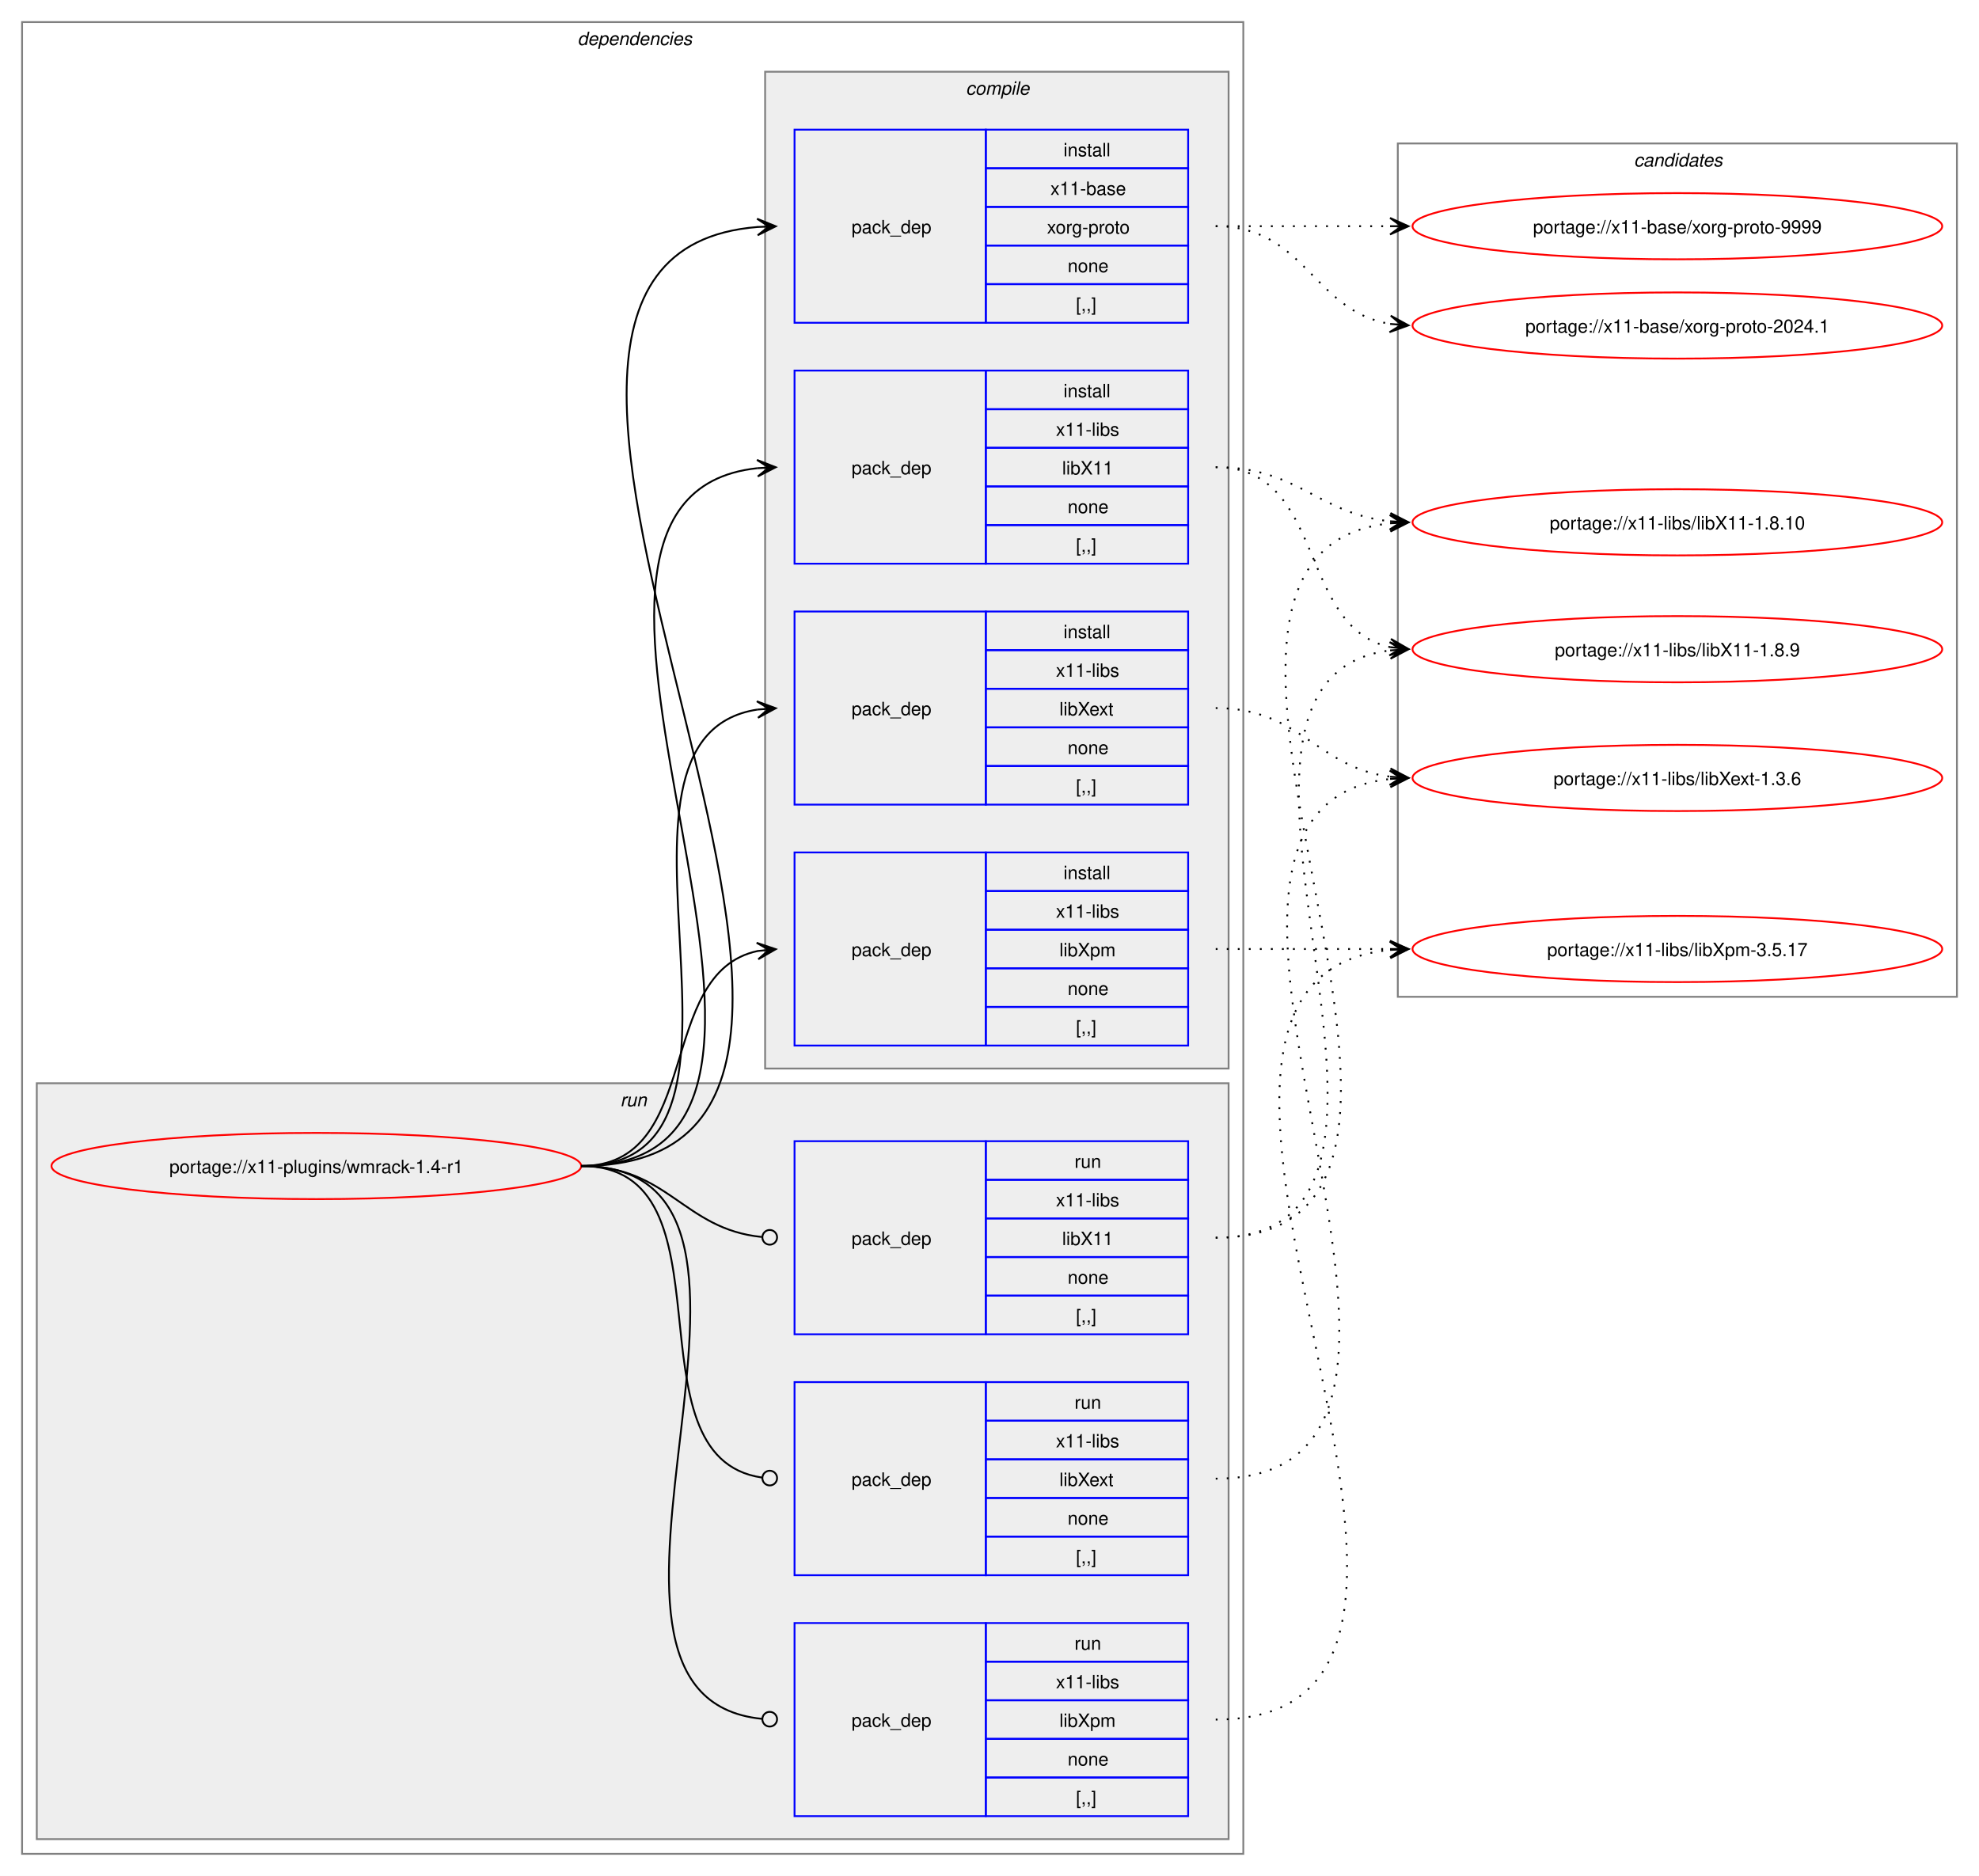
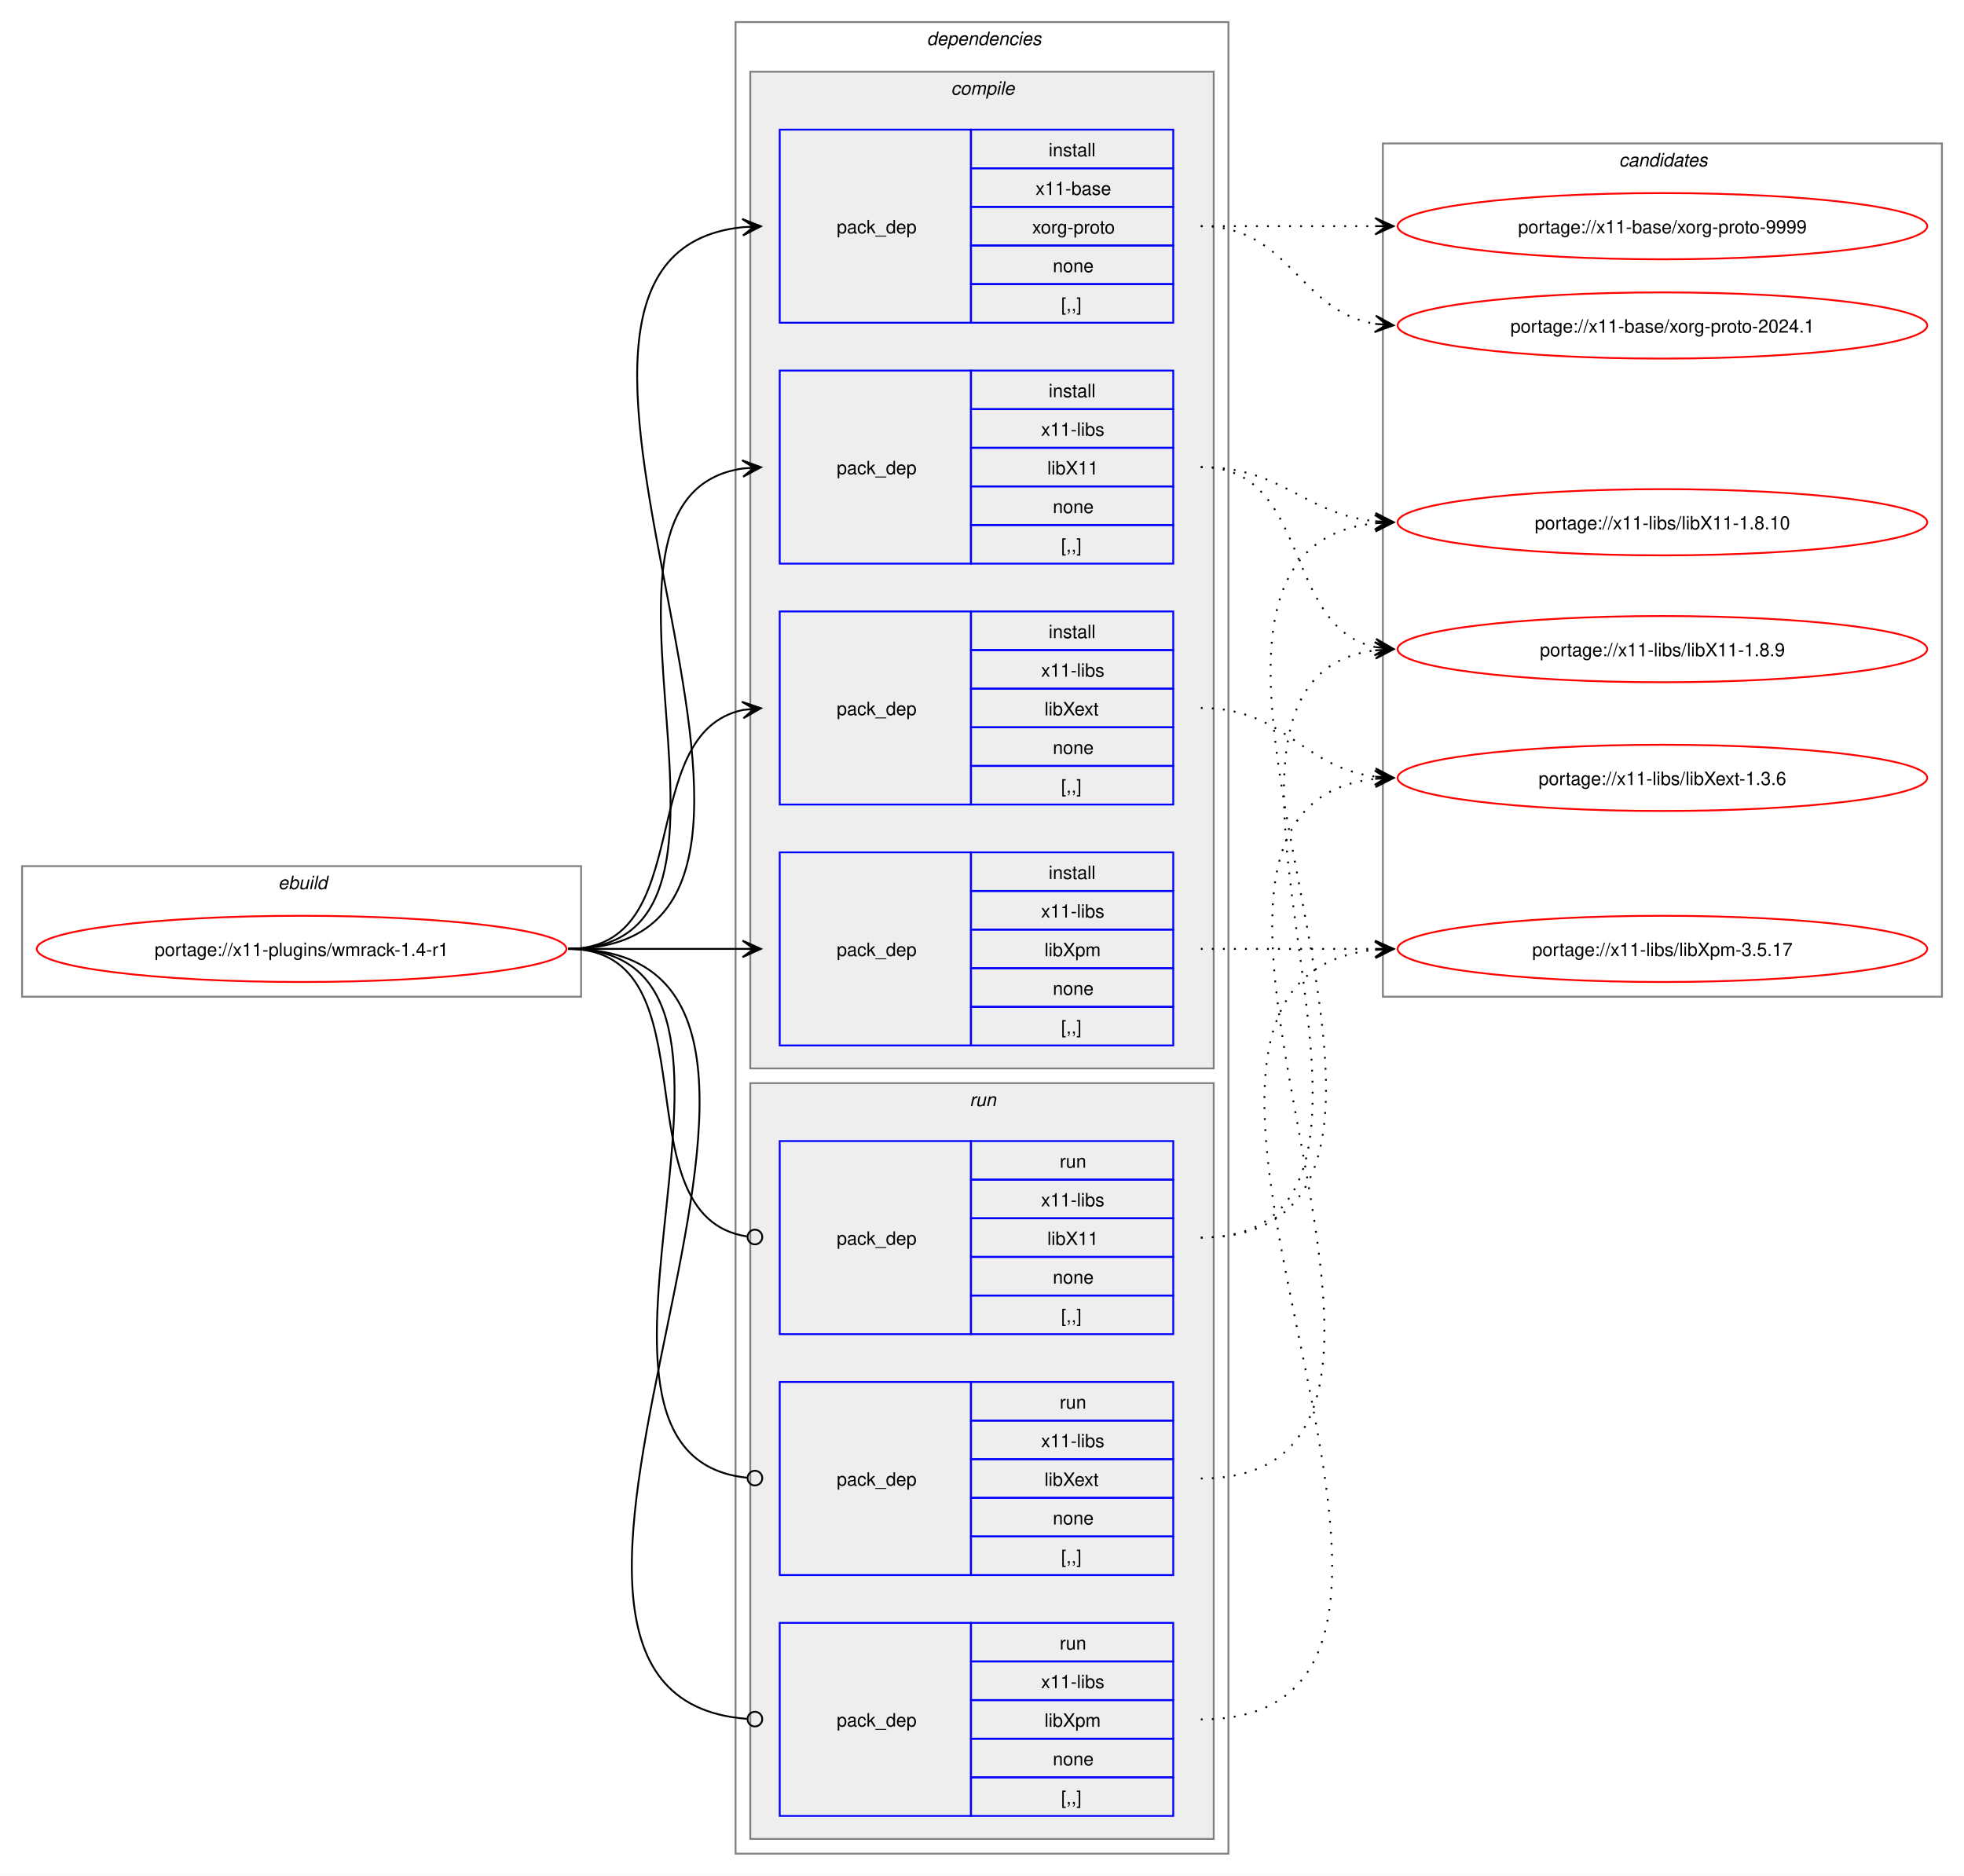
- <svg xmlns="http://www.w3.org/2000/svg" xmlns:xlink="http://www.w3.org/1999/xlink" width="1076pt" height="1020pt" viewBox="0.00 0.00 1076.00 1020.00">
+ <svg xmlns="http://www.w3.org/2000/svg" xmlns:xlink="http://www.w3.org/1999/xlink" width="1068pt" height="1020pt" viewBox="0.00 0.00 1068.00 1020.00">
  <g id="graph0" class="graph" transform="scale(1 1) rotate(0) translate(4 1016)">
-     <polygon fill="white" stroke="none" points="-4,4 -4,-1016 1072,-1016 1072,4 -4,4" />
+     <polygon fill="white" stroke="none" points="-4,4 -4,-1016 1064,-1016 1064,4 -4,4" />
+     <g id="clust1" class="cluster">
+       <polygon fill="none" stroke="gray" points="8,-474 8,-545 312,-545 312,-474 8,-474" />
+       <text text-anchor="start" x="147.25" y="-532.5" font-family="Helvetica,sans-Serif" font-style="italic" font-size="10.00">ebuild</text>
+     </g>
    <g id="clust2" class="cluster">
-       <polygon fill="none" stroke="gray" points="8,-8 8,-1004 672,-1004 672,-8 8,-8" />
-       <text text-anchor="start" x="310" y="-991.5" font-family="Helvetica,sans-Serif" font-style="italic" font-size="10.00">dependencies</text>
+       <polygon fill="none" stroke="gray" points="396,-8 396,-1004 664,-1004 664,-8 396,-8" />
+       <text text-anchor="start" x="500" y="-991.5" font-family="Helvetica,sans-Serif" font-style="italic" font-size="10.00">dependencies</text>
+     </g>
+     <g id="clust3" class="cluster">
+       <polygon fill="#eeeeee" stroke="gray" points="404,-435 404,-977 656,-977 656,-435 404,-435" />
+       <text text-anchor="start" x="513.12" y="-964.5" font-family="Helvetica,sans-Serif" font-style="italic" font-size="10.00">compile</text>
    </g>
    <g id="clust9" class="cluster">
-       <polygon fill="#eeeeee" stroke="gray" points="16,-16 16,-427 664,-427 664,-16 16,-16" />
-       <text text-anchor="start" x="333.25" y="-414.5" font-family="Helvetica,sans-Serif" font-style="italic" font-size="10.00">run</text>
-     </g>
-     <g id="clust3" class="cluster">
-       <polygon fill="#eeeeee" stroke="gray" points="412,-435 412,-977 664,-977 664,-435 412,-435" />
-       <text text-anchor="start" x="521.12" y="-964.5" font-family="Helvetica,sans-Serif" font-style="italic" font-size="10.00">compile</text>
+       <polygon fill="#eeeeee" stroke="gray" points="404,-16 404,-427 656,-427 656,-16 404,-16" />
+       <text text-anchor="start" x="523.25" y="-414.5" font-family="Helvetica,sans-Serif" font-style="italic" font-size="10.00">run</text>
    </g>
    <g id="clust13" class="cluster">
-       <polygon fill="none" stroke="gray" points="756,-474 756,-938 1060,-938 1060,-474 756,-474" />
-       <text text-anchor="start" x="884.38" y="-925.5" font-family="Helvetica,sans-Serif" font-style="italic" font-size="10.00">candidates</text>
+       <polygon fill="none" stroke="gray" points="748,-474 748,-938 1052,-938 1052,-474 748,-474" />
+       <text text-anchor="start" x="876.38" y="-925.5" font-family="Helvetica,sans-Serif" font-style="italic" font-size="10.00">candidates</text>
    </g>
    <g id="node1" class="node">
      <g id="a_node1">
        <a xlink:href="../x11-plugins/wmrack-1.4-r1.svg" xlink:title="portage://x11-plugins/wmrack-1.4-r1">
-           <ellipse fill="none" stroke="red" cx="168" cy="-382" rx="144" ry="18" />
-           <text text-anchor="middle" x="168" y="-378.12" font-family="Helvetica,sans-Serif" font-size="10.00">portage://x11-plugins/wmrack-1.4-r1</text>
+           <ellipse fill="none" stroke="red" cx="160" cy="-500" rx="144" ry="18" />
+           <text text-anchor="middle" x="160" y="-496.12" font-family="Helvetica,sans-Serif" font-size="10.00">portage://x11-plugins/wmrack-1.4-r1</text>
        </a>
      </g>
    </g>
    <g id="node2" class="node">
-       <polygon fill="none" stroke="blue" points="428,-840.5 428,-945.5 532,-945.5 532,-840.5 428,-840.5" />
-       <text text-anchor="start" x="459" y="-889.12" font-family="Helvetica,sans-Serif" font-size="10.00">pack_dep</text>
-       <polygon fill="none" stroke="blue" points="532,-924.5 532,-945.5 642,-945.5 642,-924.5 532,-924.5" />
-       <text text-anchor="start" x="574.25" y="-931" font-family="Helvetica,sans-Serif" font-size="10.00">install</text>
-       <polygon fill="none" stroke="blue" points="532,-903.5 532,-924.5 642,-924.5 642,-903.5 532,-903.5" />
-       <text text-anchor="start" x="567.12" y="-910" font-family="Helvetica,sans-Serif" font-size="10.00">x11-base</text>
-       <polygon fill="none" stroke="blue" points="532,-882.5 532,-903.5 642,-903.5 642,-882.5 532,-882.5" />
-       <text text-anchor="start" x="565.25" y="-889" font-family="Helvetica,sans-Serif" font-size="10.00">xorg-proto</text>
-       <polygon fill="none" stroke="blue" points="532,-861.5 532,-882.5 642,-882.5 642,-861.5 532,-861.5" />
-       <text text-anchor="start" x="576.5" y="-868" font-family="Helvetica,sans-Serif" font-size="10.00">none</text>
-       <polygon fill="none" stroke="blue" points="532,-840.5 532,-861.5 642,-861.5 642,-840.5 532,-840.5" />
-       <text text-anchor="start" x="581" y="-847" font-family="Helvetica,sans-Serif" font-size="10.00">[,,]</text>
+       <polygon fill="none" stroke="blue" points="420,-840.5 420,-945.5 524,-945.5 524,-840.5 420,-840.5" />
+       <text text-anchor="start" x="451" y="-889.12" font-family="Helvetica,sans-Serif" font-size="10.00">pack_dep</text>
+       <polygon fill="none" stroke="blue" points="524,-924.5 524,-945.5 634,-945.5 634,-924.5 524,-924.5" />
+       <text text-anchor="start" x="566.25" y="-931" font-family="Helvetica,sans-Serif" font-size="10.00">install</text>
+       <polygon fill="none" stroke="blue" points="524,-903.5 524,-924.5 634,-924.5 634,-903.5 524,-903.5" />
+       <text text-anchor="start" x="559.12" y="-910" font-family="Helvetica,sans-Serif" font-size="10.00">x11-base</text>
+       <polygon fill="none" stroke="blue" points="524,-882.5 524,-903.5 634,-903.5 634,-882.5 524,-882.5" />
+       <text text-anchor="start" x="557.25" y="-889" font-family="Helvetica,sans-Serif" font-size="10.00">xorg-proto</text>
+       <polygon fill="none" stroke="blue" points="524,-861.5 524,-882.5 634,-882.5 634,-861.5 524,-861.5" />
+       <text text-anchor="start" x="568.5" y="-868" font-family="Helvetica,sans-Serif" font-size="10.00">none</text>
+       <polygon fill="none" stroke="blue" points="524,-840.5 524,-861.5 634,-861.5 634,-840.5 524,-840.5" />
+       <text text-anchor="start" x="573" y="-847" font-family="Helvetica,sans-Serif" font-size="10.00">[,,]</text>
    </g>
    <g id="edge1" class="edge">
-       <path fill="none" stroke="black" d="M312,-382C540.18,-382 198.66,-876.17 407.93,-892.58" />
-       <polygon fill="black" stroke="black" points="417.78,-892.95 407.62,-897.07 414,-892.81 407.79,-892.58 407.79,-892.58 407.79,-892.58 414,-892.81 407.96,-888.08 417.78,-892.95" />
+       <path fill="none" stroke="black" d="M305,-500C482.02,-500 240.88,-876.29 399.94,-892.46" />
+       <polygon fill="black" stroke="black" points="409.78,-892.94 399.58,-896.95 406.01,-892.76 399.79,-892.46 399.79,-892.46 399.79,-892.46 406.01,-892.76 400.01,-887.96 409.78,-892.94" />
    </g>
    <g id="node3" class="node">
-       <polygon fill="none" stroke="blue" points="428,-709.5 428,-814.5 532,-814.5 532,-709.5 428,-709.5" />
-       <text text-anchor="start" x="459" y="-758.12" font-family="Helvetica,sans-Serif" font-size="10.00">pack_dep</text>
-       <polygon fill="none" stroke="blue" points="532,-793.5 532,-814.5 642,-814.5 642,-793.5 532,-793.5" />
-       <text text-anchor="start" x="574.25" y="-800" font-family="Helvetica,sans-Serif" font-size="10.00">install</text>
-       <polygon fill="none" stroke="blue" points="532,-772.5 532,-793.5 642,-793.5 642,-772.5 532,-772.5" />
-       <text text-anchor="start" x="570.12" y="-779" font-family="Helvetica,sans-Serif" font-size="10.00">x11-libs</text>
-       <polygon fill="none" stroke="blue" points="532,-751.5 532,-772.5 642,-772.5 642,-751.5 532,-751.5" />
-       <text text-anchor="start" x="573.5" y="-758" font-family="Helvetica,sans-Serif" font-size="10.00">libX11</text>
-       <polygon fill="none" stroke="blue" points="532,-730.5 532,-751.5 642,-751.5 642,-730.5 532,-730.5" />
-       <text text-anchor="start" x="576.5" y="-737" font-family="Helvetica,sans-Serif" font-size="10.00">none</text>
-       <polygon fill="none" stroke="blue" points="532,-709.5 532,-730.5 642,-730.5 642,-709.5 532,-709.5" />
-       <text text-anchor="start" x="581" y="-716" font-family="Helvetica,sans-Serif" font-size="10.00">[,,]</text>
+       <polygon fill="none" stroke="blue" points="420,-709.5 420,-814.5 524,-814.5 524,-709.5 420,-709.5" />
+       <text text-anchor="start" x="451" y="-758.12" font-family="Helvetica,sans-Serif" font-size="10.00">pack_dep</text>
+       <polygon fill="none" stroke="blue" points="524,-793.5 524,-814.5 634,-814.5 634,-793.5 524,-793.5" />
+       <text text-anchor="start" x="566.25" y="-800" font-family="Helvetica,sans-Serif" font-size="10.00">install</text>
+       <polygon fill="none" stroke="blue" points="524,-772.5 524,-793.5 634,-793.5 634,-772.5 524,-772.5" />
+       <text text-anchor="start" x="562.12" y="-779" font-family="Helvetica,sans-Serif" font-size="10.00">x11-libs</text>
+       <polygon fill="none" stroke="blue" points="524,-751.5 524,-772.5 634,-772.5 634,-751.5 524,-751.5" />
+       <text text-anchor="start" x="565.5" y="-758" font-family="Helvetica,sans-Serif" font-size="10.00">libX11</text>
+       <polygon fill="none" stroke="blue" points="524,-730.5 524,-751.5 634,-751.5 634,-730.5 524,-730.5" />
+       <text text-anchor="start" x="568.5" y="-737" font-family="Helvetica,sans-Serif" font-size="10.00">none</text>
+       <polygon fill="none" stroke="blue" points="524,-709.5 524,-730.5 634,-730.5 634,-709.5 524,-709.5" />
+       <text text-anchor="start" x="573" y="-716" font-family="Helvetica,sans-Serif" font-size="10.00">[,,]</text>
    </g>
    <g id="edge2" class="edge">
-       <path fill="none" stroke="black" d="M312,-382C483.52,-382 254.29,-745.12 407.8,-761.43" />
-       <polygon fill="black" stroke="black" points="417.78,-761.94 407.57,-765.93 414.01,-761.75 407.8,-761.43 407.8,-761.43 407.8,-761.43 414.01,-761.75 408.02,-756.94 417.78,-761.94" />
+       <path fill="none" stroke="black" d="M305,-500C426.69,-500 294.2,-745.88 400,-761.25" />
+       <polygon fill="black" stroke="black" points="409.78,-761.92 399.5,-765.72 406.01,-761.66 399.81,-761.24 399.81,-761.24 399.81,-761.24 406.01,-761.66 400.11,-756.75 409.78,-761.92" />
    </g>
    <g id="node4" class="node">
-       <polygon fill="none" stroke="blue" points="428,-578.5 428,-683.5 532,-683.5 532,-578.5 428,-578.5" />
-       <text text-anchor="start" x="459" y="-627.12" font-family="Helvetica,sans-Serif" font-size="10.00">pack_dep</text>
-       <polygon fill="none" stroke="blue" points="532,-662.5 532,-683.5 642,-683.5 642,-662.5 532,-662.5" />
-       <text text-anchor="start" x="574.25" y="-669" font-family="Helvetica,sans-Serif" font-size="10.00">install</text>
-       <polygon fill="none" stroke="blue" points="532,-641.5 532,-662.5 642,-662.5 642,-641.5 532,-641.5" />
-       <text text-anchor="start" x="570.12" y="-648" font-family="Helvetica,sans-Serif" font-size="10.00">x11-libs</text>
-       <polygon fill="none" stroke="blue" points="532,-620.5 532,-641.5 642,-641.5 642,-620.5 532,-620.5" />
-       <text text-anchor="start" x="572" y="-627" font-family="Helvetica,sans-Serif" font-size="10.00">libXext</text>
-       <polygon fill="none" stroke="blue" points="532,-599.5 532,-620.5 642,-620.5 642,-599.5 532,-599.5" />
-       <text text-anchor="start" x="576.5" y="-606" font-family="Helvetica,sans-Serif" font-size="10.00">none</text>
-       <polygon fill="none" stroke="blue" points="532,-578.5 532,-599.5 642,-599.5 642,-578.5 532,-578.5" />
-       <text text-anchor="start" x="581" y="-585" font-family="Helvetica,sans-Serif" font-size="10.00">[,,]</text>
+       <polygon fill="none" stroke="blue" points="420,-578.5 420,-683.5 524,-683.5 524,-578.5 420,-578.5" />
+       <text text-anchor="start" x="451" y="-627.12" font-family="Helvetica,sans-Serif" font-size="10.00">pack_dep</text>
+       <polygon fill="none" stroke="blue" points="524,-662.5 524,-683.5 634,-683.5 634,-662.5 524,-662.5" />
+       <text text-anchor="start" x="566.25" y="-669" font-family="Helvetica,sans-Serif" font-size="10.00">install</text>
+       <polygon fill="none" stroke="blue" points="524,-641.5 524,-662.5 634,-662.5 634,-641.5 524,-641.5" />
+       <text text-anchor="start" x="562.12" y="-648" font-family="Helvetica,sans-Serif" font-size="10.00">x11-libs</text>
+       <polygon fill="none" stroke="blue" points="524,-620.5 524,-641.5 634,-641.5 634,-620.5 524,-620.5" />
+       <text text-anchor="start" x="564" y="-627" font-family="Helvetica,sans-Serif" font-size="10.00">libXext</text>
+       <polygon fill="none" stroke="blue" points="524,-599.5 524,-620.5 634,-620.5 634,-599.5 524,-599.5" />
+       <text text-anchor="start" x="568.5" y="-606" font-family="Helvetica,sans-Serif" font-size="10.00">none</text>
+       <polygon fill="none" stroke="blue" points="524,-578.5 524,-599.5 634,-599.5 634,-578.5 524,-578.5" />
+       <text text-anchor="start" x="573" y="-585" font-family="Helvetica,sans-Serif" font-size="10.00">[,,]</text>
    </g>
    <g id="edge3" class="edge">
-       <path fill="none" stroke="black" d="M312,-382C428.45,-382 307.16,-614.74 407.82,-630.19" />
-       <polygon fill="black" stroke="black" points="417.78,-630.91 407.49,-634.68 414.01,-630.64 407.81,-630.19 407.81,-630.19 407.81,-630.19 414.01,-630.64 408.13,-625.71 417.78,-630.91" />
+       <path fill="none" stroke="black" d="M305,-500C375.95,-500 340.39,-617.55 400.11,-629.95" />
+       <polygon fill="black" stroke="black" points="409.79,-630.88 399.4,-634.4 406.02,-630.52 399.83,-629.92 399.83,-629.92 399.83,-629.92 406.02,-630.52 400.27,-625.44 409.79,-630.88" />
    </g>
    <g id="node5" class="node">
-       <polygon fill="none" stroke="blue" points="428,-447.5 428,-552.5 532,-552.5 532,-447.5 428,-447.5" />
-       <text text-anchor="start" x="459" y="-496.12" font-family="Helvetica,sans-Serif" font-size="10.00">pack_dep</text>
-       <polygon fill="none" stroke="blue" points="532,-531.5 532,-552.5 642,-552.5 642,-531.5 532,-531.5" />
-       <text text-anchor="start" x="574.25" y="-538" font-family="Helvetica,sans-Serif" font-size="10.00">install</text>
-       <polygon fill="none" stroke="blue" points="532,-510.5 532,-531.5 642,-531.5 642,-510.5 532,-510.5" />
-       <text text-anchor="start" x="570.12" y="-517" font-family="Helvetica,sans-Serif" font-size="10.00">x11-libs</text>
-       <polygon fill="none" stroke="blue" points="532,-489.5 532,-510.5 642,-510.5 642,-489.5 532,-489.5" />
-       <text text-anchor="start" x="572" y="-496" font-family="Helvetica,sans-Serif" font-size="10.00">libXpm</text>
-       <polygon fill="none" stroke="blue" points="532,-468.5 532,-489.5 642,-489.5 642,-468.5 532,-468.5" />
-       <text text-anchor="start" x="576.5" y="-475" font-family="Helvetica,sans-Serif" font-size="10.00">none</text>
-       <polygon fill="none" stroke="blue" points="532,-447.5 532,-468.5 642,-468.5 642,-447.5 532,-447.5" />
-       <text text-anchor="start" x="581" y="-454" font-family="Helvetica,sans-Serif" font-size="10.00">[,,]</text>
+       <polygon fill="none" stroke="blue" points="420,-447.5 420,-552.5 524,-552.5 524,-447.5 420,-447.5" />
+       <text text-anchor="start" x="451" y="-496.12" font-family="Helvetica,sans-Serif" font-size="10.00">pack_dep</text>
+       <polygon fill="none" stroke="blue" points="524,-531.5 524,-552.5 634,-552.5 634,-531.5 524,-531.5" />
+       <text text-anchor="start" x="566.25" y="-538" font-family="Helvetica,sans-Serif" font-size="10.00">install</text>
+       <polygon fill="none" stroke="blue" points="524,-510.5 524,-531.5 634,-531.5 634,-510.5 524,-510.5" />
+       <text text-anchor="start" x="562.12" y="-517" font-family="Helvetica,sans-Serif" font-size="10.00">x11-libs</text>
+       <polygon fill="none" stroke="blue" points="524,-489.5 524,-510.5 634,-510.5 634,-489.5 524,-489.5" />
+       <text text-anchor="start" x="564" y="-496" font-family="Helvetica,sans-Serif" font-size="10.00">libXpm</text>
+       <polygon fill="none" stroke="blue" points="524,-468.5 524,-489.5 634,-489.5 634,-468.5 524,-468.5" />
+       <text text-anchor="start" x="568.5" y="-475" font-family="Helvetica,sans-Serif" font-size="10.00">none</text>
+       <polygon fill="none" stroke="blue" points="524,-447.5 524,-468.5 634,-468.5 634,-447.5 524,-447.5" />
+       <text text-anchor="start" x="573" y="-454" font-family="Helvetica,sans-Serif" font-size="10.00">[,,]</text>
    </g>
    <g id="edge4" class="edge">
-       <path fill="none" stroke="black" d="M312,-382C378.79,-382 351.79,-487.01 407.95,-498.91" />
-       <polygon fill="black" stroke="black" points="417.79,-499.88 407.39,-503.37 414.02,-499.51 407.84,-498.9 407.84,-498.9 407.84,-498.9 414.02,-499.51 408.28,-494.42 417.79,-499.88" />
+       <path fill="none" stroke="black" d="M305,-500C348.25,-500 361.72,-500 400.08,-500" />
+       <polygon fill="black" stroke="black" points="409.78,-500 399.78,-504.5 406,-500 399.78,-500 399.78,-500 399.78,-500 406,-500 399.78,-495.5 409.78,-500" />
    </g>
    <g id="node6" class="node">
-       <polygon fill="none" stroke="blue" points="428,-290.5 428,-395.5 532,-395.5 532,-290.5 428,-290.5" />
-       <text text-anchor="start" x="459" y="-339.12" font-family="Helvetica,sans-Serif" font-size="10.00">pack_dep</text>
-       <polygon fill="none" stroke="blue" points="532,-374.5 532,-395.5 642,-395.5 642,-374.5 532,-374.5" />
-       <text text-anchor="start" x="580.25" y="-381" font-family="Helvetica,sans-Serif" font-size="10.00">run</text>
-       <polygon fill="none" stroke="blue" points="532,-353.5 532,-374.5 642,-374.5 642,-353.5 532,-353.5" />
-       <text text-anchor="start" x="570.12" y="-360" font-family="Helvetica,sans-Serif" font-size="10.00">x11-libs</text>
-       <polygon fill="none" stroke="blue" points="532,-332.5 532,-353.5 642,-353.5 642,-332.5 532,-332.5" />
-       <text text-anchor="start" x="573.5" y="-339" font-family="Helvetica,sans-Serif" font-size="10.00">libX11</text>
-       <polygon fill="none" stroke="blue" points="532,-311.5 532,-332.5 642,-332.5 642,-311.5 532,-311.5" />
-       <text text-anchor="start" x="576.5" y="-318" font-family="Helvetica,sans-Serif" font-size="10.00">none</text>
-       <polygon fill="none" stroke="blue" points="532,-290.5 532,-311.5 642,-311.5 642,-290.5 532,-290.5" />
-       <text text-anchor="start" x="581" y="-297" font-family="Helvetica,sans-Serif" font-size="10.00">[,,]</text>
+       <polygon fill="none" stroke="blue" points="420,-290.5 420,-395.5 524,-395.5 524,-290.5 420,-290.5" />
+       <text text-anchor="start" x="451" y="-339.12" font-family="Helvetica,sans-Serif" font-size="10.00">pack_dep</text>
+       <polygon fill="none" stroke="blue" points="524,-374.5 524,-395.5 634,-395.5 634,-374.5 524,-374.5" />
+       <text text-anchor="start" x="572.25" y="-381" font-family="Helvetica,sans-Serif" font-size="10.00">run</text>
+       <polygon fill="none" stroke="blue" points="524,-353.5 524,-374.5 634,-374.5 634,-353.5 524,-353.5" />
+       <text text-anchor="start" x="562.12" y="-360" font-family="Helvetica,sans-Serif" font-size="10.00">x11-libs</text>
+       <polygon fill="none" stroke="blue" points="524,-332.5 524,-353.5 634,-353.5 634,-332.5 524,-332.5" />
+       <text text-anchor="start" x="565.5" y="-339" font-family="Helvetica,sans-Serif" font-size="10.00">libX11</text>
+       <polygon fill="none" stroke="blue" points="524,-311.5 524,-332.5 634,-332.5 634,-311.5 524,-311.5" />
+       <text text-anchor="start" x="568.5" y="-318" font-family="Helvetica,sans-Serif" font-size="10.00">none</text>
+       <polygon fill="none" stroke="blue" points="524,-290.5 524,-311.5 634,-311.5 634,-290.5 524,-290.5" />
+       <text text-anchor="start" x="573" y="-297" font-family="Helvetica,sans-Serif" font-size="10.00">[,,]</text>
    </g>
    <g id="edge5" class="edge">
-       <path fill="none" stroke="black" d="M312,-382C359.45,-382 367.49,-347.72 410.01,-343.44" />
-       <ellipse fill="none" stroke="black" cx="414.51" cy="-343.22" rx="4" ry="4" />
+       <path fill="none" stroke="black" d="M305,-500C386.07,-500 331.24,-354.44 402.22,-343.63" />
+       <ellipse fill="none" stroke="black" cx="406.51" cy="-343.32" rx="4" ry="4" />
    </g>
    <g id="node7" class="node">
-       <polygon fill="none" stroke="blue" points="428,-159.5 428,-264.5 532,-264.5 532,-159.5 428,-159.5" />
-       <text text-anchor="start" x="459" y="-208.12" font-family="Helvetica,sans-Serif" font-size="10.00">pack_dep</text>
-       <polygon fill="none" stroke="blue" points="532,-243.5 532,-264.5 642,-264.5 642,-243.5 532,-243.5" />
-       <text text-anchor="start" x="580.25" y="-250" font-family="Helvetica,sans-Serif" font-size="10.00">run</text>
-       <polygon fill="none" stroke="blue" points="532,-222.5 532,-243.5 642,-243.5 642,-222.5 532,-222.5" />
-       <text text-anchor="start" x="570.12" y="-229" font-family="Helvetica,sans-Serif" font-size="10.00">x11-libs</text>
-       <polygon fill="none" stroke="blue" points="532,-201.5 532,-222.5 642,-222.5 642,-201.5 532,-201.5" />
-       <text text-anchor="start" x="572" y="-208" font-family="Helvetica,sans-Serif" font-size="10.00">libXext</text>
-       <polygon fill="none" stroke="blue" points="532,-180.5 532,-201.5 642,-201.5 642,-180.5 532,-180.5" />
-       <text text-anchor="start" x="576.5" y="-187" font-family="Helvetica,sans-Serif" font-size="10.00">none</text>
-       <polygon fill="none" stroke="blue" points="532,-159.5 532,-180.5 642,-180.5 642,-159.5 532,-159.5" />
-       <text text-anchor="start" x="581" y="-166" font-family="Helvetica,sans-Serif" font-size="10.00">[,,]</text>
+       <polygon fill="none" stroke="blue" points="420,-159.5 420,-264.5 524,-264.5 524,-159.5 420,-159.5" />
+       <text text-anchor="start" x="451" y="-208.12" font-family="Helvetica,sans-Serif" font-size="10.00">pack_dep</text>
+       <polygon fill="none" stroke="blue" points="524,-243.5 524,-264.5 634,-264.5 634,-243.5 524,-243.5" />
+       <text text-anchor="start" x="572.25" y="-250" font-family="Helvetica,sans-Serif" font-size="10.00">run</text>
+       <polygon fill="none" stroke="blue" points="524,-222.5 524,-243.5 634,-243.5 634,-222.5 524,-222.5" />
+       <text text-anchor="start" x="562.12" y="-229" font-family="Helvetica,sans-Serif" font-size="10.00">x11-libs</text>
+       <polygon fill="none" stroke="blue" points="524,-201.5 524,-222.5 634,-222.5 634,-201.5 524,-201.5" />
+       <text text-anchor="start" x="564" y="-208" font-family="Helvetica,sans-Serif" font-size="10.00">libXext</text>
+       <polygon fill="none" stroke="blue" points="524,-180.5 524,-201.5 634,-201.5 634,-180.5 524,-180.5" />
+       <text text-anchor="start" x="568.5" y="-187" font-family="Helvetica,sans-Serif" font-size="10.00">none</text>
+       <polygon fill="none" stroke="blue" points="524,-159.5 524,-180.5 634,-180.5 634,-159.5 524,-159.5" />
+       <text text-anchor="start" x="573" y="-166" font-family="Helvetica,sans-Serif" font-size="10.00">[,,]</text>
    </g>
    <g id="edge6" class="edge">
-       <path fill="none" stroke="black" d="M312,-382C398.14,-382 334.56,-223.74 410.17,-212.62" />
-       <ellipse fill="none" stroke="black" cx="414.51" cy="-212.31" rx="4" ry="4" />
+       <path fill="none" stroke="black" d="M305,-500C438.33,-500 281.95,-224.79 402.26,-212.43" />
+       <ellipse fill="none" stroke="black" cx="406.51" cy="-212.22" rx="4" ry="4" />
    </g>
    <g id="node8" class="node">
-       <polygon fill="none" stroke="blue" points="428,-28.5 428,-133.5 532,-133.5 532,-28.5 428,-28.5" />
-       <text text-anchor="start" x="459" y="-77.12" font-family="Helvetica,sans-Serif" font-size="10.00">pack_dep</text>
-       <polygon fill="none" stroke="blue" points="532,-112.5 532,-133.5 642,-133.5 642,-112.5 532,-112.5" />
-       <text text-anchor="start" x="580.25" y="-119" font-family="Helvetica,sans-Serif" font-size="10.00">run</text>
-       <polygon fill="none" stroke="blue" points="532,-91.5 532,-112.5 642,-112.5 642,-91.5 532,-91.5" />
-       <text text-anchor="start" x="570.12" y="-98" font-family="Helvetica,sans-Serif" font-size="10.00">x11-libs</text>
-       <polygon fill="none" stroke="blue" points="532,-70.5 532,-91.5 642,-91.5 642,-70.5 532,-70.5" />
-       <text text-anchor="start" x="572" y="-77" font-family="Helvetica,sans-Serif" font-size="10.00">libXpm</text>
-       <polygon fill="none" stroke="blue" points="532,-49.5 532,-70.5 642,-70.5 642,-49.5 532,-49.5" />
-       <text text-anchor="start" x="576.5" y="-56" font-family="Helvetica,sans-Serif" font-size="10.00">none</text>
-       <polygon fill="none" stroke="blue" points="532,-28.5 532,-49.5 642,-49.5 642,-28.5 532,-28.5" />
-       <text text-anchor="start" x="581" y="-35" font-family="Helvetica,sans-Serif" font-size="10.00">[,,]</text>
+       <polygon fill="none" stroke="blue" points="420,-28.5 420,-133.5 524,-133.5 524,-28.5 420,-28.5" />
+       <text text-anchor="start" x="451" y="-77.12" font-family="Helvetica,sans-Serif" font-size="10.00">pack_dep</text>
+       <polygon fill="none" stroke="blue" points="524,-112.5 524,-133.5 634,-133.5 634,-112.5 524,-112.5" />
+       <text text-anchor="start" x="572.25" y="-119" font-family="Helvetica,sans-Serif" font-size="10.00">run</text>
+       <polygon fill="none" stroke="blue" points="524,-91.5 524,-112.5 634,-112.5 634,-91.5 524,-91.5" />
+       <text text-anchor="start" x="562.12" y="-98" font-family="Helvetica,sans-Serif" font-size="10.00">x11-libs</text>
+       <polygon fill="none" stroke="blue" points="524,-70.5 524,-91.5 634,-91.5 634,-70.5 524,-70.5" />
+       <text text-anchor="start" x="564" y="-77" font-family="Helvetica,sans-Serif" font-size="10.00">libXpm</text>
+       <polygon fill="none" stroke="blue" points="524,-49.5 524,-70.5 634,-70.5 634,-49.5 524,-49.5" />
+       <text text-anchor="start" x="568.5" y="-56" font-family="Helvetica,sans-Serif" font-size="10.00">none</text>
+       <polygon fill="none" stroke="blue" points="524,-28.5 524,-49.5 634,-49.5 634,-28.5 524,-28.5" />
+       <text text-anchor="start" x="573" y="-35" font-family="Helvetica,sans-Serif" font-size="10.00">[,,]</text>
    </g>
    <g id="edge7" class="edge">
-       <path fill="none" stroke="black" d="M312,-382C450.93,-382 284.48,-93.79 410.28,-81.41" />
-       <ellipse fill="none" stroke="black" cx="414.5" cy="-81.21" rx="4" ry="4" />
+       <path fill="none" stroke="black" d="M305,-500C493.99,-500 227.75,-94.39 402.08,-81.32" />
+       <ellipse fill="none" stroke="black" cx="406.5" cy="-81.16" rx="4" ry="4" />
    </g>
    <g id="node9" class="node">
      <g id="a_node9">
        <a xlink:href="../x11-base/xorg-proto-9999.svg" xlink:title="portage://x11-base/xorg-proto-9999">
-           <ellipse fill="none" stroke="red" cx="908" cy="-893" rx="144" ry="18" />
-           <text text-anchor="middle" x="908" y="-889.12" font-family="Helvetica,sans-Serif" font-size="10.00">portage://x11-base/xorg-proto-9999</text>
+           <ellipse fill="none" stroke="red" cx="900" cy="-893" rx="144" ry="18" />
+           <text text-anchor="middle" x="900" y="-889.12" font-family="Helvetica,sans-Serif" font-size="10.00">portage://x11-base/xorg-proto-9999</text>
        </a>
      </g>
    </g>
    <g id="edge8" class="edge">
-       <path fill="none" stroke="black" stroke-dasharray="1,5" d="M657,-893C700.25,-893 713.72,-893 752.08,-893" />
-       <polygon fill="black" stroke="black" points="761.78,-893 751.78,-897.5 758,-893 751.78,-893 751.78,-893 751.78,-893 758,-893 751.78,-888.5 761.78,-893" />
+       <path fill="none" stroke="black" stroke-dasharray="1,5" d="M649,-893C692.25,-893 705.72,-893 744.08,-893" />
+       <polygon fill="black" stroke="black" points="753.78,-893 743.78,-897.5 750,-893 743.78,-893 743.78,-893 743.78,-893 750,-893 743.78,-888.5 753.78,-893" />
    </g>
    <g id="node10" class="node">
      <g id="a_node10">
        <a xlink:href="../x11-base/xorg-proto-2024.1.svg" xlink:title="portage://x11-base/xorg-proto-2024.1">
-           <ellipse fill="none" stroke="red" cx="908" cy="-839" rx="144" ry="18" />
-           <text text-anchor="middle" x="908" y="-835.12" font-family="Helvetica,sans-Serif" font-size="10.00">portage://x11-base/xorg-proto-2024.1</text>
+           <ellipse fill="none" stroke="red" cx="900" cy="-839" rx="144" ry="18" />
+           <text text-anchor="middle" x="900" y="-835.12" font-family="Helvetica,sans-Serif" font-size="10.00">portage://x11-base/xorg-proto-2024.1</text>
        </a>
      </g>
    </g>
    <g id="edge9" class="edge">
-       <path fill="none" stroke="black" stroke-dasharray="1,5" d="M657,-893C705.95,-893 709.8,-846.72 752.05,-839.85" />
-       <polygon fill="black" stroke="black" points="761.79,-839.09 752.16,-844.35 758.01,-839.39 751.82,-839.87 751.82,-839.87 751.82,-839.87 758.01,-839.39 751.47,-835.38 761.79,-839.09" />
+       <path fill="none" stroke="black" stroke-dasharray="1,5" d="M649,-893C697.95,-893 701.8,-846.72 744.05,-839.85" />
+       <polygon fill="black" stroke="black" points="753.79,-839.09 744.16,-844.35 750.01,-839.39 743.82,-839.87 743.82,-839.87 743.82,-839.87 750.01,-839.39 743.47,-835.38 753.79,-839.09" />
    </g>
    <g id="node11" class="node">
      <g id="a_node11">
        <a xlink:href="../x11-libs/libX11-1.8.10.svg" xlink:title="portage://x11-libs/libX11-1.8.10">
-           <ellipse fill="none" stroke="red" cx="908" cy="-732" rx="144" ry="18" />
-           <text text-anchor="middle" x="908" y="-728.12" font-family="Helvetica,sans-Serif" font-size="10.00">portage://x11-libs/libX11-1.8.10</text>
+           <ellipse fill="none" stroke="red" cx="900" cy="-732" rx="144" ry="18" />
+           <text text-anchor="middle" x="900" y="-728.12" font-family="Helvetica,sans-Serif" font-size="10.00">portage://x11-libs/libX11-1.8.10</text>
        </a>
      </g>
    </g>
    <g id="edge10" class="edge">
-       <path fill="none" stroke="black" stroke-dasharray="1,5" d="M657,-762C702.04,-762 712.48,-736.61 751.98,-732.55" />
-       <polygon fill="black" stroke="black" points="761.78,-732.06 752.02,-737.05 758.01,-732.25 751.8,-732.56 751.8,-732.56 751.8,-732.56 758.01,-732.25 751.57,-728.06 761.78,-732.06" />
+       <path fill="none" stroke="black" stroke-dasharray="1,5" d="M649,-762C694.04,-762 704.48,-736.61 743.98,-732.55" />
+       <polygon fill="black" stroke="black" points="753.78,-732.06 744.02,-737.05 750.01,-732.25 743.8,-732.56 743.8,-732.56 743.8,-732.56 750.01,-732.25 743.57,-728.06 753.78,-732.06" />
    </g>
    <g id="node12" class="node">
      <g id="a_node12">
        <a xlink:href="../x11-libs/libX11-1.8.9.svg" xlink:title="portage://x11-libs/libX11-1.8.9">
-           <ellipse fill="none" stroke="red" cx="908" cy="-663" rx="144" ry="18" />
-           <text text-anchor="middle" x="908" y="-659.12" font-family="Helvetica,sans-Serif" font-size="10.00">portage://x11-libs/libX11-1.8.9</text>
+           <ellipse fill="none" stroke="red" cx="900" cy="-663" rx="144" ry="18" />
+           <text text-anchor="middle" x="900" y="-659.12" font-family="Helvetica,sans-Serif" font-size="10.00">portage://x11-libs/libX11-1.8.9</text>
        </a>
      </g>
    </g>
    <g id="edge11" class="edge">
-       <path fill="none" stroke="black" stroke-dasharray="1,5" d="M657,-762C717.43,-762 701.06,-674.99 751.89,-664.11" />
-       <polygon fill="black" stroke="black" points="761.79,-663.12 752.29,-668.6 758.02,-663.5 751.84,-664.12 751.84,-664.12 751.84,-664.12 758.02,-663.5 751.39,-659.64 761.79,-663.12" />
+       <path fill="none" stroke="black" stroke-dasharray="1,5" d="M649,-762C709.43,-762 693.06,-674.99 743.89,-664.11" />
+       <polygon fill="black" stroke="black" points="753.79,-663.12 744.29,-668.6 750.02,-663.5 743.84,-664.12 743.84,-664.12 743.84,-664.12 750.02,-663.5 743.39,-659.64 753.79,-663.12" />
    </g>
    <g id="node13" class="node">
      <g id="a_node13">
        <a xlink:href="../x11-libs/libXext-1.3.6.svg" xlink:title="portage://x11-libs/libXext-1.3.6">
-           <ellipse fill="none" stroke="red" cx="908" cy="-593" rx="144" ry="18" />
-           <text text-anchor="middle" x="908" y="-589.12" font-family="Helvetica,sans-Serif" font-size="10.00">portage://x11-libs/libXext-1.3.6</text>
+           <ellipse fill="none" stroke="red" cx="900" cy="-593" rx="144" ry="18" />
+           <text text-anchor="middle" x="900" y="-589.12" font-family="Helvetica,sans-Serif" font-size="10.00">portage://x11-libs/libXext-1.3.6</text>
        </a>
      </g>
    </g>
    <g id="edge12" class="edge">
-       <path fill="none" stroke="black" stroke-dasharray="1,5" d="M657,-631C703.14,-631 711.76,-598.71 752.04,-593.66" />
-       <polygon fill="black" stroke="black" points="761.78,-593.07 752.07,-598.17 758.01,-593.3 751.8,-593.67 751.8,-593.67 751.8,-593.67 758.01,-593.3 751.53,-589.18 761.78,-593.07" />
+       <path fill="none" stroke="black" stroke-dasharray="1,5" d="M649,-631C695.14,-631 703.76,-598.71 744.04,-593.66" />
+       <polygon fill="black" stroke="black" points="753.78,-593.07 744.07,-598.17 750.01,-593.3 743.8,-593.67 743.8,-593.67 743.8,-593.67 750.01,-593.3 743.53,-589.18 753.78,-593.07" />
    </g>
    <g id="node14" class="node">
      <g id="a_node14">
        <a xlink:href="../x11-libs/libXpm-3.5.17.svg" xlink:title="portage://x11-libs/libXpm-3.5.17">
-           <ellipse fill="none" stroke="red" cx="908" cy="-500" rx="144" ry="18" />
-           <text text-anchor="middle" x="908" y="-496.12" font-family="Helvetica,sans-Serif" font-size="10.00">portage://x11-libs/libXpm-3.5.17</text>
+           <ellipse fill="none" stroke="red" cx="900" cy="-500" rx="144" ry="18" />
+           <text text-anchor="middle" x="900" y="-496.12" font-family="Helvetica,sans-Serif" font-size="10.00">portage://x11-libs/libXpm-3.5.17</text>
        </a>
      </g>
    </g>
    <g id="edge13" class="edge">
-       <path fill="none" stroke="black" stroke-dasharray="1,5" d="M657,-500C700.25,-500 713.72,-500 752.08,-500" />
-       <polygon fill="black" stroke="black" points="761.78,-500 751.78,-504.5 758,-500 751.78,-500 751.78,-500 751.78,-500 758,-500 751.78,-495.5 761.78,-500" />
+       <path fill="none" stroke="black" stroke-dasharray="1,5" d="M649,-500C692.25,-500 705.72,-500 744.08,-500" />
+       <polygon fill="black" stroke="black" points="753.78,-500 743.78,-504.5 750,-500 743.78,-500 743.78,-500 743.78,-500 750,-500 743.78,-495.5 753.78,-500" />
    </g>
    <g id="edge14" class="edge">
-       <path fill="none" stroke="black" stroke-dasharray="1,5" d="M657,-343C832.34,-343 594.45,-715.46 752.04,-731.47" />
-       <polygon fill="black" stroke="black" points="761.78,-731.94 751.58,-735.95 758.01,-731.76 751.79,-731.46 751.79,-731.46 751.79,-731.46 758.01,-731.76 752.01,-726.96 761.78,-731.94" />
+       <path fill="none" stroke="black" stroke-dasharray="1,5" d="M649,-343C824.34,-343 586.45,-715.46 744.04,-731.47" />
+       <polygon fill="black" stroke="black" points="753.78,-731.94 743.58,-735.95 750.01,-731.76 743.79,-731.46 743.79,-731.46 743.79,-731.46 750.01,-731.76 744.01,-726.96 753.78,-731.94" />
    </g>
    <g id="edge15" class="edge">
-       <path fill="none" stroke="black" stroke-dasharray="1,5" d="M657,-343C802.87,-343 623.15,-646.35 751.85,-662.34" />
-       <polygon fill="black" stroke="black" points="761.78,-662.93 751.54,-666.83 758.01,-662.71 751.8,-662.34 751.8,-662.34 751.8,-662.34 758.01,-662.71 752.07,-657.85 761.78,-662.93" />
+       <path fill="none" stroke="black" stroke-dasharray="1,5" d="M649,-343C794.87,-343 615.15,-646.35 743.85,-662.34" />
+       <polygon fill="black" stroke="black" points="753.78,-662.93 743.54,-666.83 750.01,-662.71 743.8,-662.34 743.8,-662.34 743.8,-662.34 750.01,-662.71 744.07,-657.85 753.78,-662.93" />
    </g>
    <g id="edge16" class="edge">
-       <path fill="none" stroke="black" stroke-dasharray="1,5" d="M657,-212C828.99,-212 597.59,-576.8 752.25,-592.48" />
-       <polygon fill="black" stroke="black" points="761.78,-592.94 751.58,-596.95 758.01,-592.76 751.79,-592.46 751.79,-592.46 751.79,-592.46 758.01,-592.76 752.01,-587.96 761.78,-592.94" />
+       <path fill="none" stroke="black" stroke-dasharray="1,5" d="M649,-212C820.99,-212 589.59,-576.8 744.25,-592.48" />
+       <polygon fill="black" stroke="black" points="753.78,-592.94 743.58,-596.95 750.01,-592.76 743.79,-592.46 743.79,-592.46 743.79,-592.46 750.01,-592.76 744.01,-587.96 753.78,-592.94" />
    </g>
    <g id="edge17" class="edge">
-       <path fill="none" stroke="black" stroke-dasharray="1,5" d="M657,-81C845.24,-81 581.86,-483.39 752.02,-499.5" />
-       <polygon fill="black" stroke="black" points="761.78,-499.94 751.59,-503.99 758.01,-499.77 751.79,-499.49 751.79,-499.49 751.79,-499.49 758.01,-499.77 752,-495 761.78,-499.94" />
+       <path fill="none" stroke="black" stroke-dasharray="1,5" d="M649,-81C837.24,-81 573.86,-483.39 744.02,-499.5" />
+       <polygon fill="black" stroke="black" points="753.78,-499.94 743.59,-503.99 750.01,-499.77 743.79,-499.49 743.79,-499.49 743.79,-499.49 750.01,-499.77 744,-495 753.78,-499.94" />
    </g>
  </g>
</svg>
